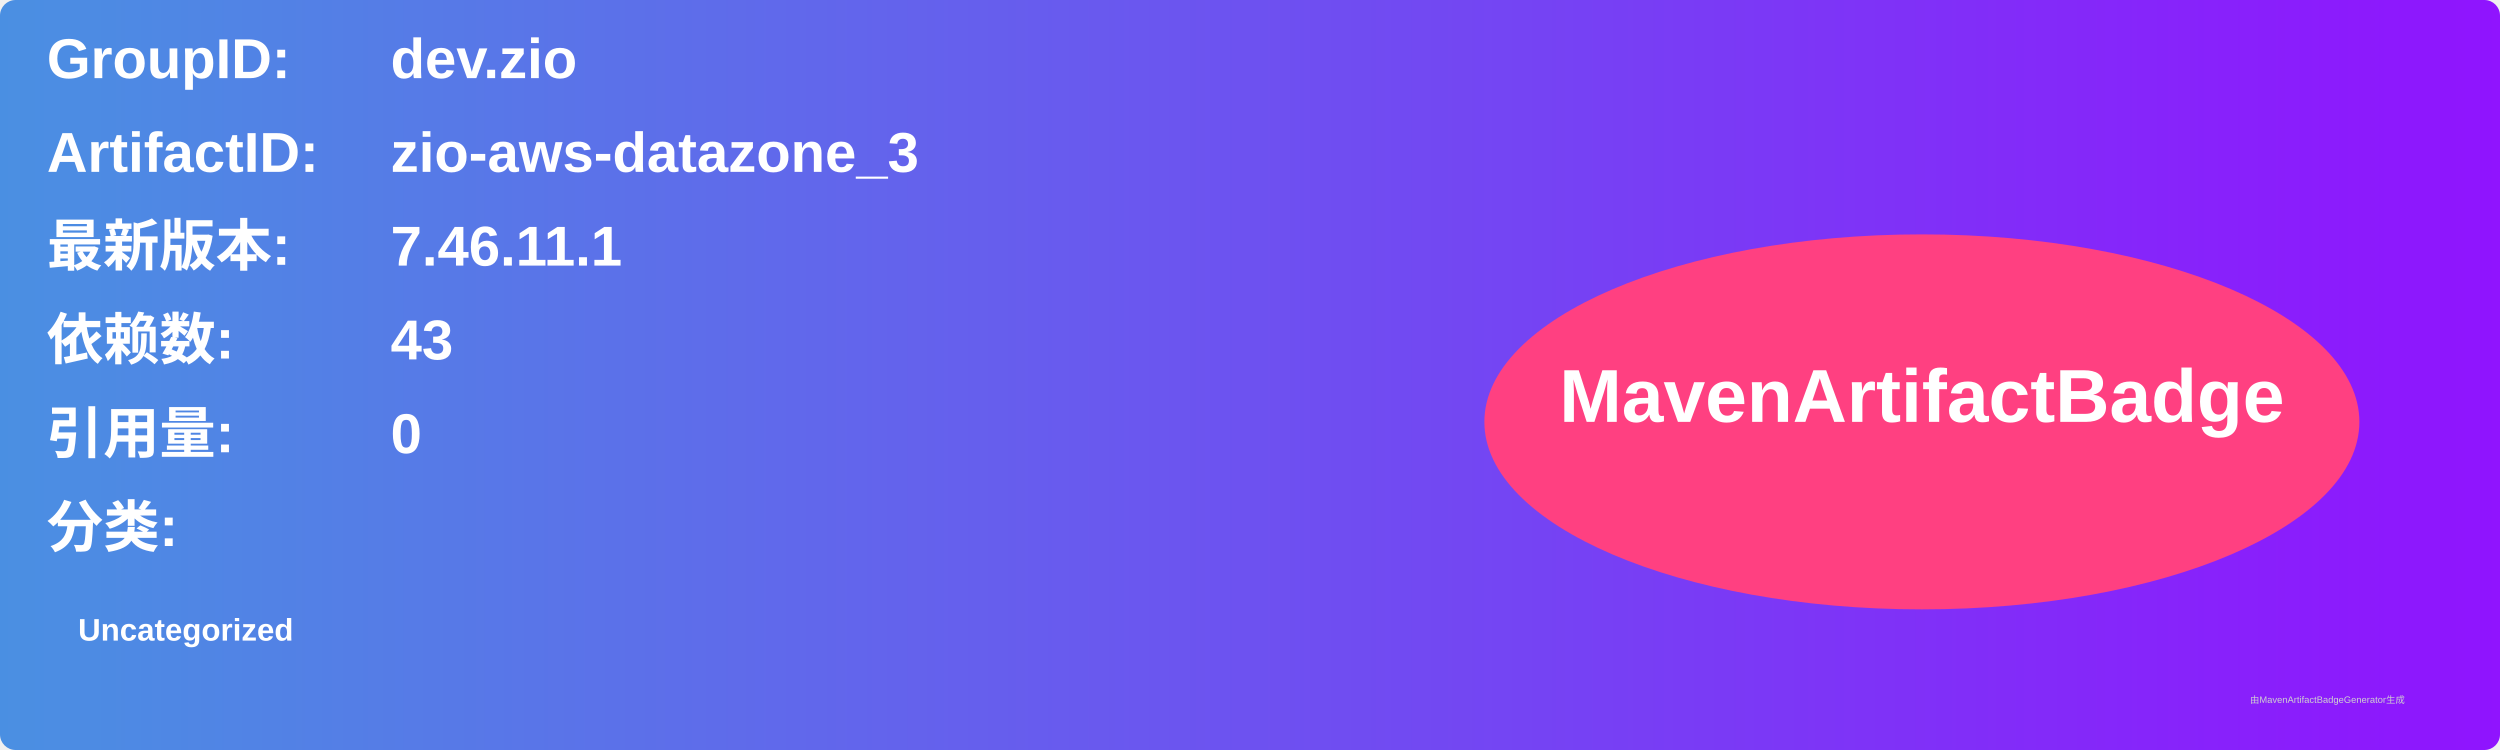
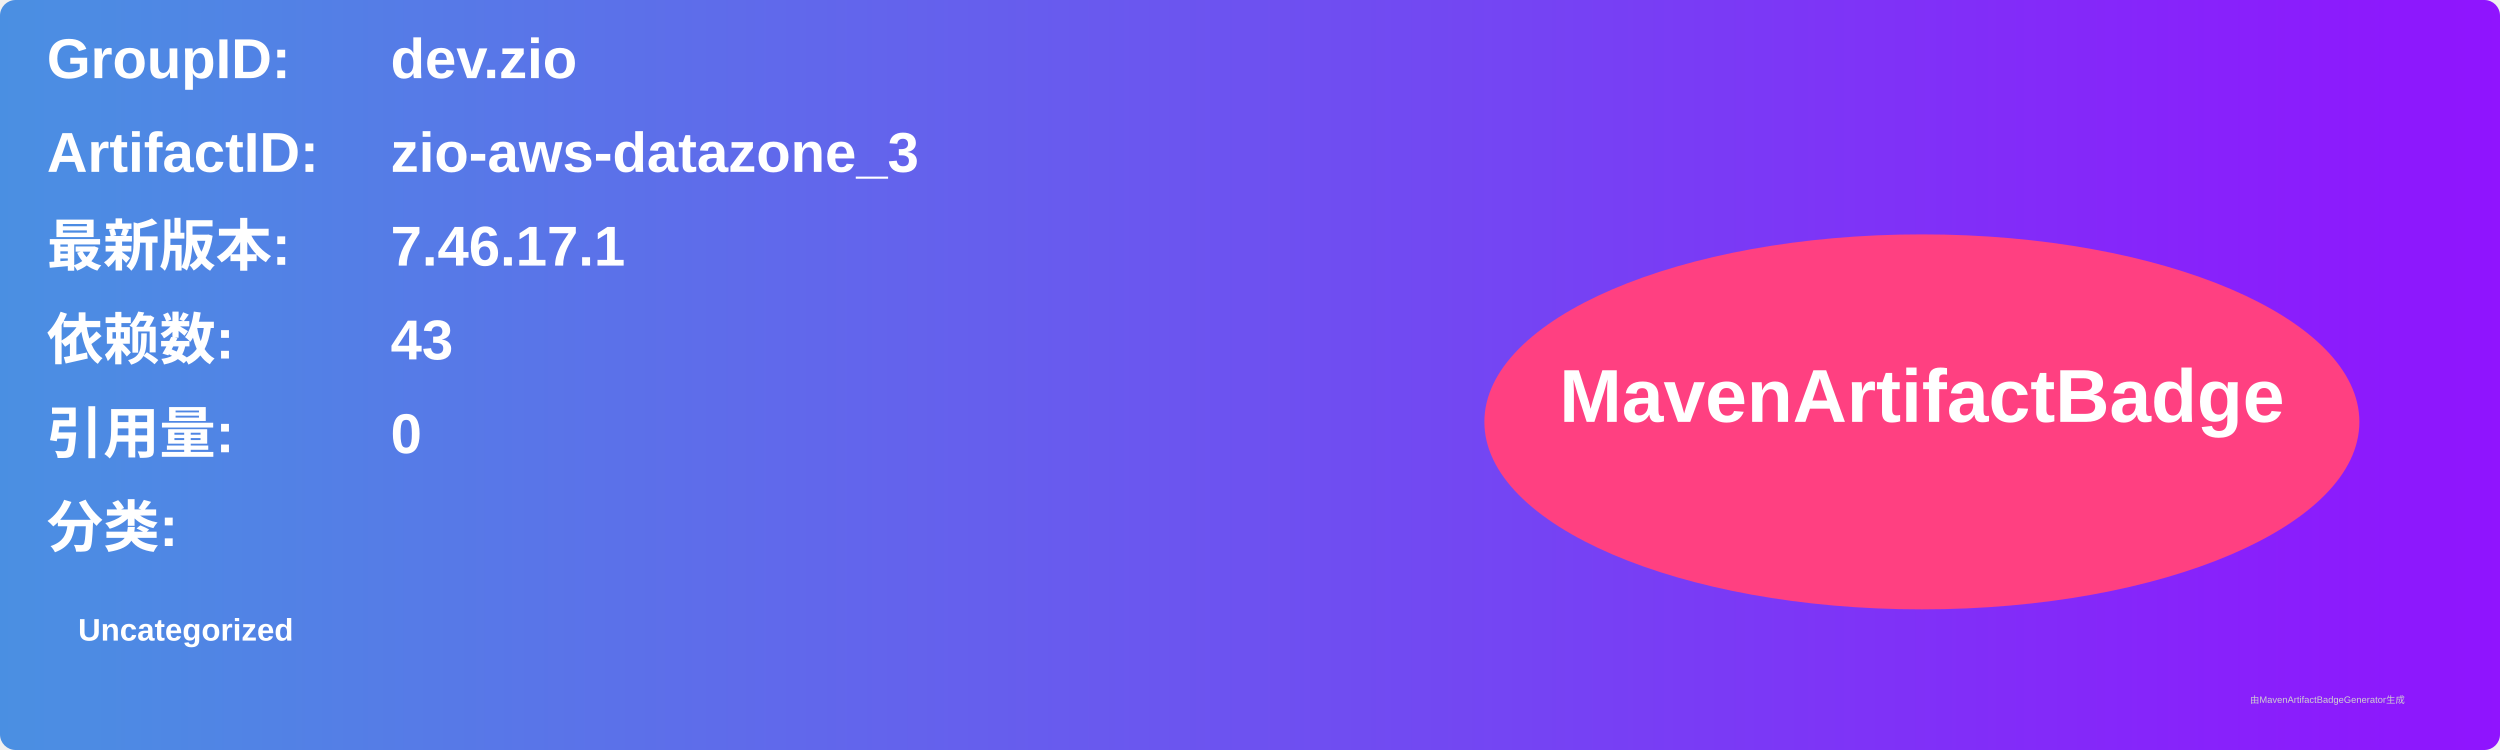
<svg xmlns="http://www.w3.org/2000/svg" width="800" height="240" viewBox="0 0 800 240">
  <linearGradient id="grad" x1="0%" y1="0%" x2="100%" y2="0%">
    <stop offset="0%" stop-color="#4a90e2" />
    <stop offset="100%" stop-color="#9013fe" />
  </linearGradient>
  <rect width="100%" height="100%" rx="5" ry="5" fill="url(#grad)" />
  <g transform="translate(15, 15)">
    <text x="0" y="10" font-family="Arial" font-size="18" fill="white" font-weight="bold" width="260">GroupID:</text>
    <text x="110" y="10" font-family="Arial" font-size="18" fill="white" font-weight="bold" width="460">dev.zio</text>
    <text x="0" y="40" font-family="Arial" font-size="18" fill="white" font-weight="bold" width="260">ArtifactID:</text>
    <text x="110" y="40" font-family="Arial" font-size="18" fill="white" font-weight="bold" width="460">zio-aws-datazone_3</text>
    <text x="0" y="70" font-family="Arial" font-size="18" fill="white" font-weight="bold">最新版本:</text>
    <text x="110" y="70" font-family="Arial" font-size="18" fill="white" font-weight="bold">
-       <tspan font-weight="bold">7.46.11.1</tspan>
+       <tspan font-weight="bold">7.46.17.1</tspan>
    </text>
    <text x="0" y="100" font-family="Arial" font-size="18" fill="white" font-weight="bold">依赖数: </text>
    <text x="110" y="100" font-family="Arial" font-size="18" fill="white">
      <tspan font-weight="bold">43</tspan>
    </text>
    <text x="0" y="130" font-family="Arial" font-size="18" fill="white" font-weight="bold">引用量: </text>
    <text x="110" y="130" font-family="Arial" font-size="18" fill="white">
      <tspan font-weight="bold">0</tspan>
    </text>
    <text x="0" y="160" font-family="Arial" font-size="18" fill="white" font-weight="bold">分类:</text>
    <text x="10" y="190" font-family="Arial" font-size="10" fill="white">
      <tspan font-weight="bold">Uncategorized</tspan>
    </text>
    <ellipse cx="600" cy="120" rx="140" ry="60" fill="#ff4081" />
    <text x="600" y="120" text-anchor="middle" font-family="Arial" font-size="24" fill="white" font-weight="bold">MavenArtifactBadge</text>
  </g>
  <text x="720" y="225" font-family="Arial" font-size="3" fill="#d0d0d0">由MavenArtifactBadgeGenerator生成</text>
</svg>
